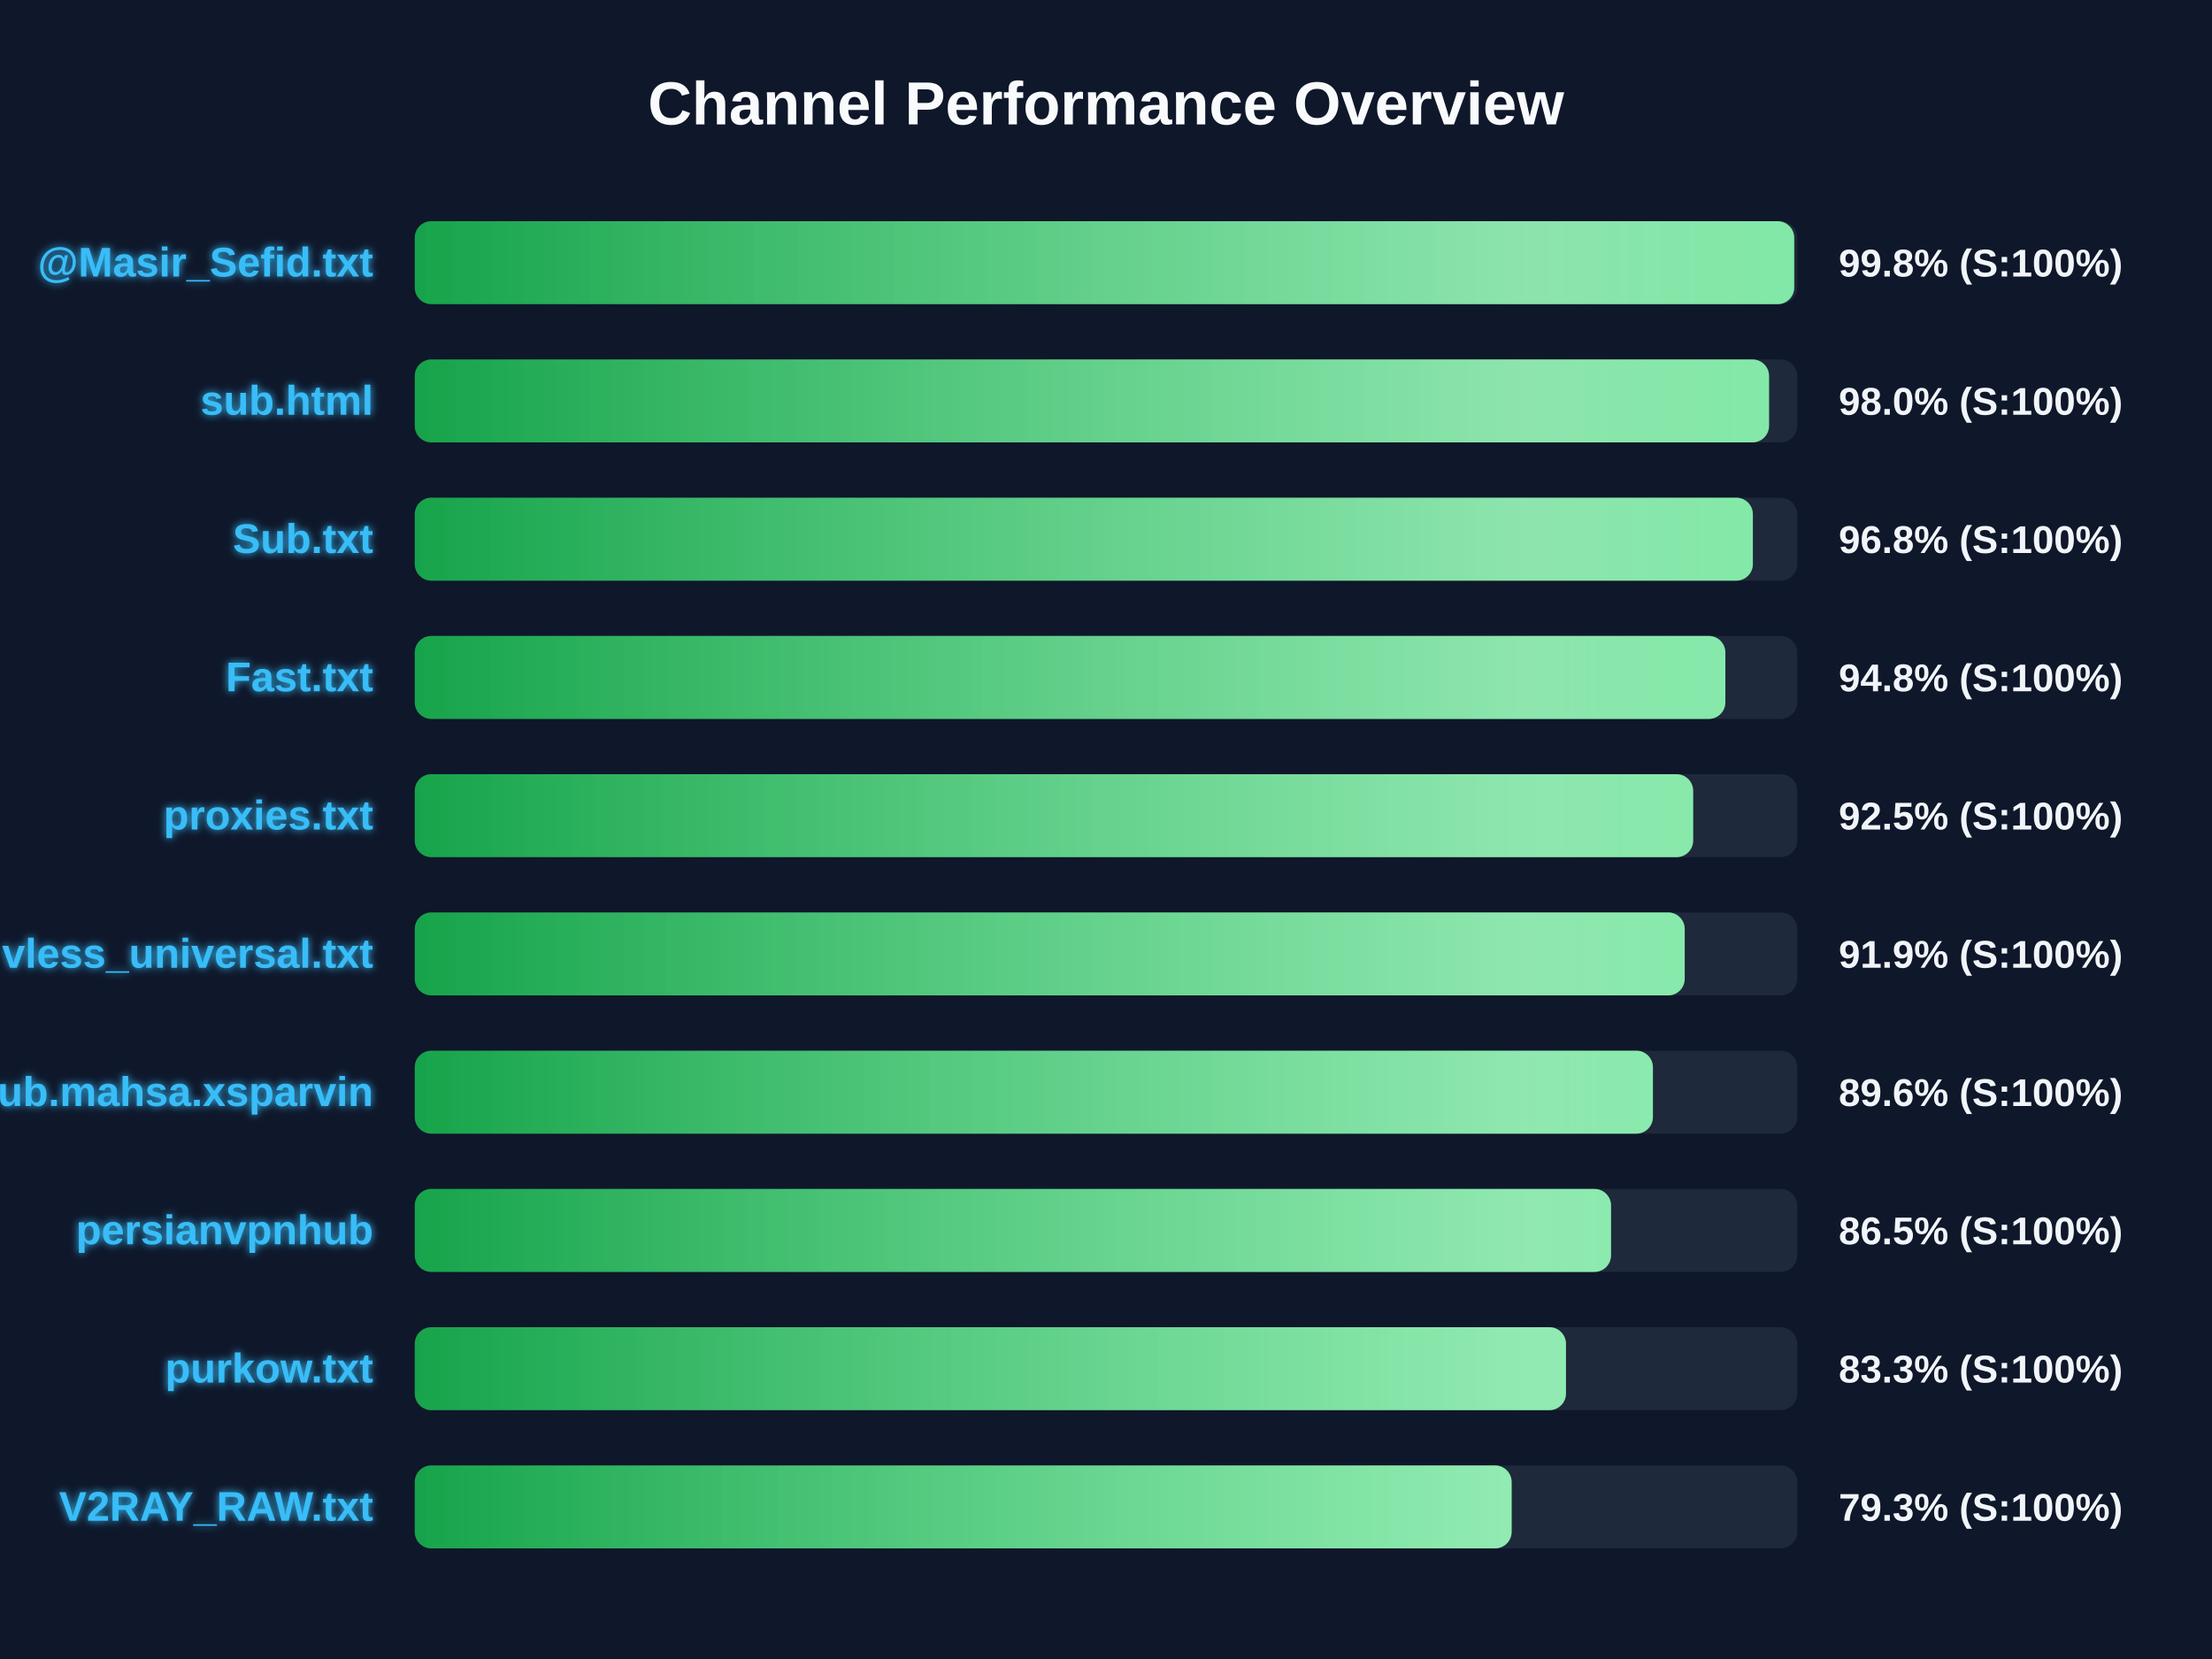
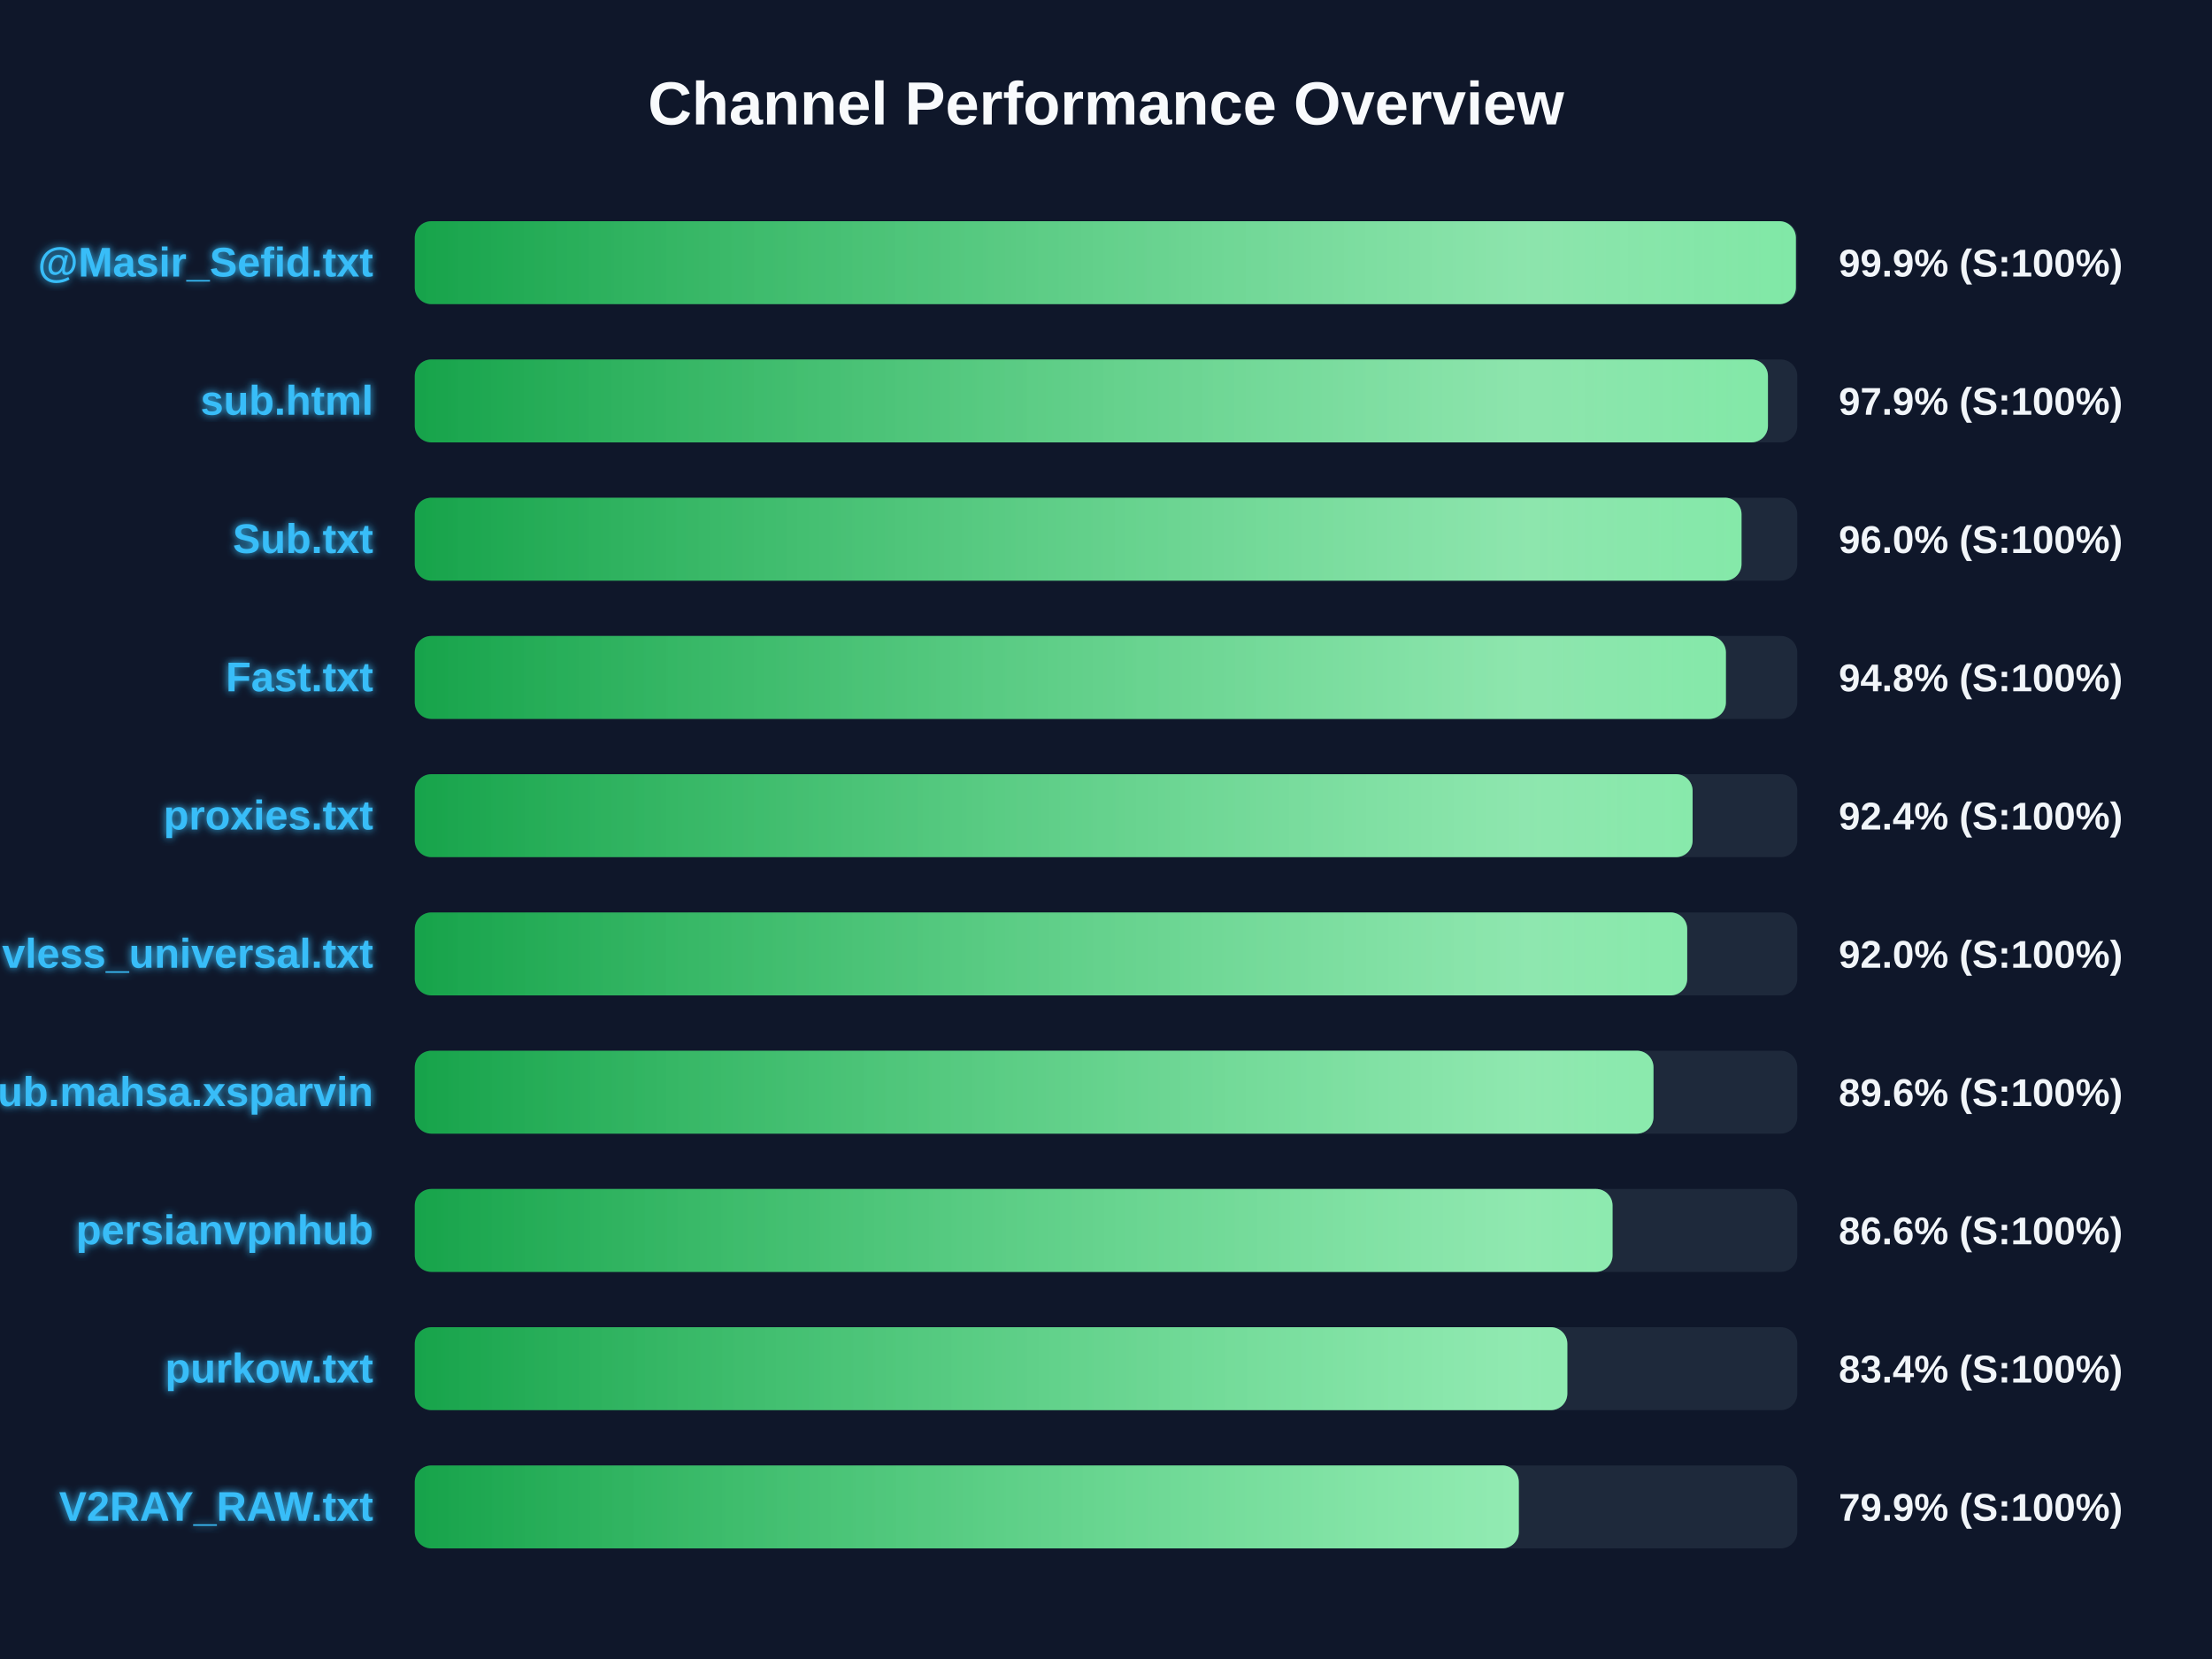
<svg xmlns="http://www.w3.org/2000/svg" width="800" height="600" version="1.1">
  <defs>
    <linearGradient id="grad-green" x1="0%" y1="0%" x2="100%" y2="0%">
      <stop offset="0%" stop-color="#16a34a" />
      <stop offset="100%" stop-color="#4ade80" />
    </linearGradient>
    <linearGradient id="grad-yellow" x1="0%" y1="0%" x2="100%" y2="0%">
      <stop offset="0%" stop-color="#ca8a04" />
      <stop offset="100%" stop-color="#fde047" />
    </linearGradient>
    <linearGradient id="grad-red" x1="0%" y1="0%" x2="100%" y2="0%">
      <stop offset="0%" stop-color="#dc2626" />
      <stop offset="100%" stop-color="#f87171" />
    </linearGradient>
    <linearGradient id="shimmer" x1="0%" y1="0%" x2="100%" y2="0%">
      <stop offset="0%" stop-color="rgba(255,255,255,0)" />
      <stop offset="50%" stop-color="rgba(255,255,255,0.4)" />
      <stop offset="100%" stop-color="rgba(255,255,255,0)" />
    </linearGradient>
    <filter id="glow" x="-20%" y="-20%" width="140%" height="140%">
      <feGaussianBlur stdDeviation="1.5" result="blur" />
      <feComposite in="SourceGraphic" in2="blur" operator="over" />
    </filter>
  </defs>
  <style>
        .bg-rect { fill: #0f172a; }
        .title { font: bold 22px 'Segoe UI', Arial, sans-serif; fill: #f8fafc; }
        .row { font: bold 15px 'Segoe UI', Arial, sans-serif; fill: #38bdf8; filter: url(#glow); }
        .score { font: bold 14px 'Segoe UI', Arial, sans-serif; fill: #f1f5f9; }
        @keyframes shimmer-anim {
            0% { transform: translateX(-100%); }
            100% { transform: translateX(200%); }
        }
        .shimmer-rect {
            animation: shimmer-anim 2.5s infinite linear;
        }
    </style>
  <rect width="100%" height="100%" class="bg-rect" />
  <text x="400" y="45" text-anchor="middle" class="title">Channel Performance Overview</text>
  <rect x="150" y="80" width="500" height="30" fill="#1e293b" rx="6" />
  <clipPath id="clip-0">
-     <rect x="150" y="80" width="498.9" height="30" rx="6" />
+     <rect x="150" y="80" width="499.5" height="30" rx="6" />
  </clipPath>
-   <rect x="150" y="80" width="498.9" height="30" fill="url(#grad-green)" rx="6" />
+   <rect x="150" y="80" width="499.5" height="30" fill="url(#grad-green)" rx="6" />
  <g clip-path="url(#clip-0)">
    <rect x="150" y="80" width="100%" height="30" fill="url(#shimmer)" class="shimmer-rect" />
  </g>
  <text x="135" y="100" text-anchor="end" class="row">@Masir_Sefid.txt</text>
-   <text x="665" y="100" text-anchor="start" class="score">99.8% (S:100%)</text>
+   <text x="665" y="100" text-anchor="start" class="score">99.9% (S:100%)</text>
  <rect x="150" y="130" width="500" height="30" fill="#1e293b" rx="6" />
  <clipPath id="clip-1">
-     <rect x="150" y="130" width="489.8" height="30" rx="6" />
+     <rect x="150" y="130" width="489.4" height="30" rx="6" />
  </clipPath>
-   <rect x="150" y="130" width="489.8" height="30" fill="url(#grad-green)" rx="6" />
+   <rect x="150" y="130" width="489.4" height="30" fill="url(#grad-green)" rx="6" />
  <g clip-path="url(#clip-1)">
    <rect x="150" y="130" width="100%" height="30" fill="url(#shimmer)" class="shimmer-rect" />
  </g>
  <text x="135" y="150" text-anchor="end" class="row">sub.html</text>
-   <text x="665" y="150" text-anchor="start" class="score">98.0% (S:100%)</text>
+   <text x="665" y="150" text-anchor="start" class="score">97.9% (S:100%)</text>
  <rect x="150" y="180" width="500" height="30" fill="#1e293b" rx="6" />
  <clipPath id="clip-2">
-     <rect x="150" y="180" width="483.95" height="30" rx="6" />
+     <rect x="150" y="180" width="479.85" height="30" rx="6" />
  </clipPath>
-   <rect x="150" y="180" width="483.95" height="30" fill="url(#grad-green)" rx="6" />
+   <rect x="150" y="180" width="479.85" height="30" fill="url(#grad-green)" rx="6" />
  <g clip-path="url(#clip-2)">
    <rect x="150" y="180" width="100%" height="30" fill="url(#shimmer)" class="shimmer-rect" />
  </g>
  <text x="135" y="200" text-anchor="end" class="row">Sub.txt</text>
-   <text x="665" y="200" text-anchor="start" class="score">96.8% (S:100%)</text>
+   <text x="665" y="200" text-anchor="start" class="score">96.0% (S:100%)</text>
  <rect x="150" y="230" width="500" height="30" fill="#1e293b" rx="6" />
  <clipPath id="clip-3">
-     <rect x="150" y="230" width="474.0" height="30" rx="6" />
+     <rect x="150" y="230" width="474.2" height="30" rx="6" />
  </clipPath>
-   <rect x="150" y="230" width="474.0" height="30" fill="url(#grad-green)" rx="6" />
+   <rect x="150" y="230" width="474.2" height="30" fill="url(#grad-green)" rx="6" />
  <g clip-path="url(#clip-3)">
    <rect x="150" y="230" width="100%" height="30" fill="url(#shimmer)" class="shimmer-rect" />
  </g>
  <text x="135" y="250" text-anchor="end" class="row">Fast.txt</text>
  <text x="665" y="250" text-anchor="start" class="score">94.8% (S:100%)</text>
  <rect x="150" y="280" width="500" height="30" fill="#1e293b" rx="6" />
  <clipPath id="clip-4">
-     <rect x="150" y="280" width="462.35" height="30" rx="6" />
+     <rect x="150" y="280" width="462.15" height="30" rx="6" />
  </clipPath>
-   <rect x="150" y="280" width="462.35" height="30" fill="url(#grad-green)" rx="6" />
+   <rect x="150" y="280" width="462.15" height="30" fill="url(#grad-green)" rx="6" />
  <g clip-path="url(#clip-4)">
    <rect x="150" y="280" width="100%" height="30" fill="url(#shimmer)" class="shimmer-rect" />
  </g>
  <text x="135" y="300" text-anchor="end" class="row">proxies.txt</text>
-   <text x="665" y="300" text-anchor="start" class="score">92.5% (S:100%)</text>
+   <text x="665" y="300" text-anchor="start" class="score">92.4% (S:100%)</text>
  <rect x="150" y="330" width="500" height="30" fill="#1e293b" rx="6" />
  <clipPath id="clip-5">
-     <rect x="150" y="330" width="459.3" height="30" rx="6" />
+     <rect x="150" y="330" width="460.2" height="30" rx="6" />
  </clipPath>
-   <rect x="150" y="330" width="459.3" height="30" fill="url(#grad-green)" rx="6" />
+   <rect x="150" y="330" width="460.2" height="30" fill="url(#grad-green)" rx="6" />
  <g clip-path="url(#clip-5)">
    <rect x="150" y="330" width="100%" height="30" fill="url(#shimmer)" class="shimmer-rect" />
  </g>
  <text x="135" y="350" text-anchor="end" class="row">vless_universal.txt</text>
-   <text x="665" y="350" text-anchor="start" class="score">91.9% (S:100%)</text>
+   <text x="665" y="350" text-anchor="start" class="score">92.0% (S:100%)</text>
  <rect x="150" y="380" width="500" height="30" fill="#1e293b" rx="6" />
  <clipPath id="clip-6">
-     <rect x="150" y="380" width="447.8" height="30" rx="6" />
+     <rect x="150" y="380" width="448.0" height="30" rx="6" />
  </clipPath>
-   <rect x="150" y="380" width="447.8" height="30" fill="url(#grad-green)" rx="6" />
+   <rect x="150" y="380" width="448.0" height="30" fill="url(#grad-green)" rx="6" />
  <g clip-path="url(#clip-6)">
    <rect x="150" y="380" width="100%" height="30" fill="url(#shimmer)" class="shimmer-rect" />
  </g>
  <text x="135" y="400" text-anchor="end" class="row">Sub.mahsa.xsparvin</text>
  <text x="665" y="400" text-anchor="start" class="score">89.6% (S:100%)</text>
  <rect x="150" y="430" width="500" height="30" fill="#1e293b" rx="6" />
  <clipPath id="clip-7">
-     <rect x="150" y="430" width="432.65" height="30" rx="6" />
+     <rect x="150" y="430" width="433.2" height="30" rx="6" />
  </clipPath>
-   <rect x="150" y="430" width="432.65" height="30" fill="url(#grad-green)" rx="6" />
+   <rect x="150" y="430" width="433.2" height="30" fill="url(#grad-green)" rx="6" />
  <g clip-path="url(#clip-7)">
    <rect x="150" y="430" width="100%" height="30" fill="url(#shimmer)" class="shimmer-rect" />
  </g>
  <text x="135" y="450" text-anchor="end" class="row">persianvpnhub</text>
-   <text x="665" y="450" text-anchor="start" class="score">86.5% (S:100%)</text>
+   <text x="665" y="450" text-anchor="start" class="score">86.6% (S:100%)</text>
  <rect x="150" y="480" width="500" height="30" fill="#1e293b" rx="6" />
  <clipPath id="clip-8">
-     <rect x="150" y="480" width="416.35" height="30" rx="6" />
+     <rect x="150" y="480" width="416.85" height="30" rx="6" />
  </clipPath>
-   <rect x="150" y="480" width="416.35" height="30" fill="url(#grad-green)" rx="6" />
+   <rect x="150" y="480" width="416.85" height="30" fill="url(#grad-green)" rx="6" />
  <g clip-path="url(#clip-8)">
    <rect x="150" y="480" width="100%" height="30" fill="url(#shimmer)" class="shimmer-rect" />
  </g>
  <text x="135" y="500" text-anchor="end" class="row">purkow.txt</text>
-   <text x="665" y="500" text-anchor="start" class="score">83.3% (S:100%)</text>
+   <text x="665" y="500" text-anchor="start" class="score">83.4% (S:100%)</text>
  <rect x="150" y="530" width="500" height="30" fill="#1e293b" rx="6" />
  <clipPath id="clip-9">
-     <rect x="150" y="530" width="396.7" height="30" rx="6" />
+     <rect x="150" y="530" width="399.3" height="30" rx="6" />
  </clipPath>
-   <rect x="150" y="530" width="396.7" height="30" fill="url(#grad-green)" rx="6" />
+   <rect x="150" y="530" width="399.3" height="30" fill="url(#grad-green)" rx="6" />
  <g clip-path="url(#clip-9)">
    <rect x="150" y="530" width="100%" height="30" fill="url(#shimmer)" class="shimmer-rect" />
  </g>
  <text x="135" y="550" text-anchor="end" class="row">V2RAY_RAW.txt</text>
-   <text x="665" y="550" text-anchor="start" class="score">79.3% (S:100%)</text>
+   <text x="665" y="550" text-anchor="start" class="score">79.9% (S:100%)</text>
</svg>
